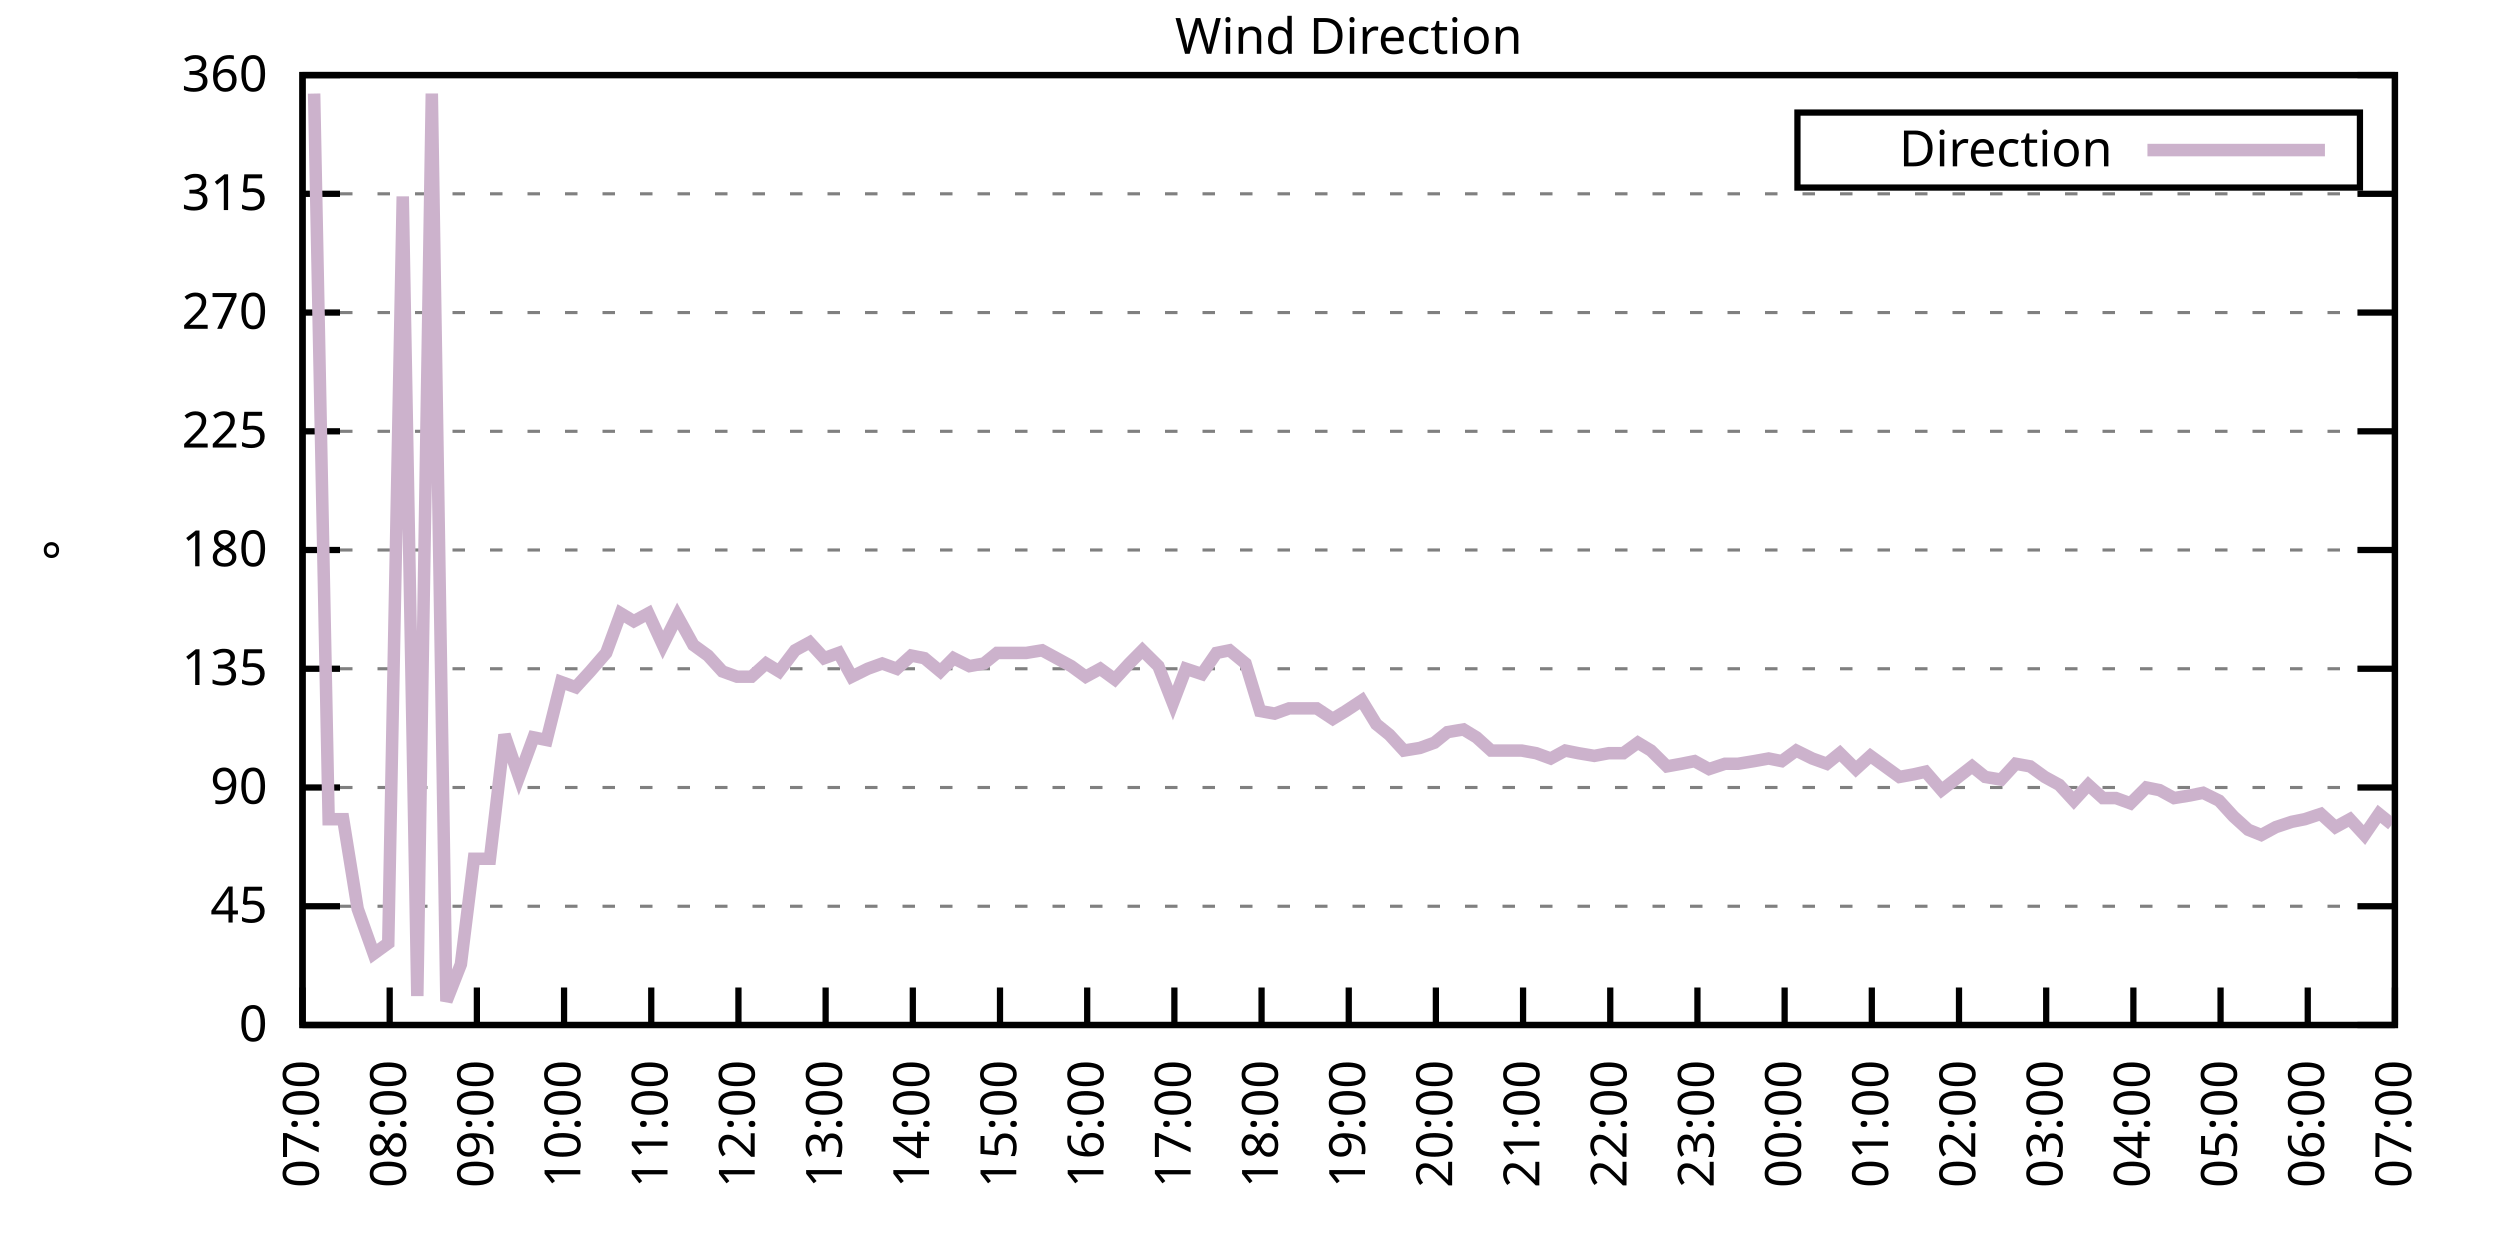
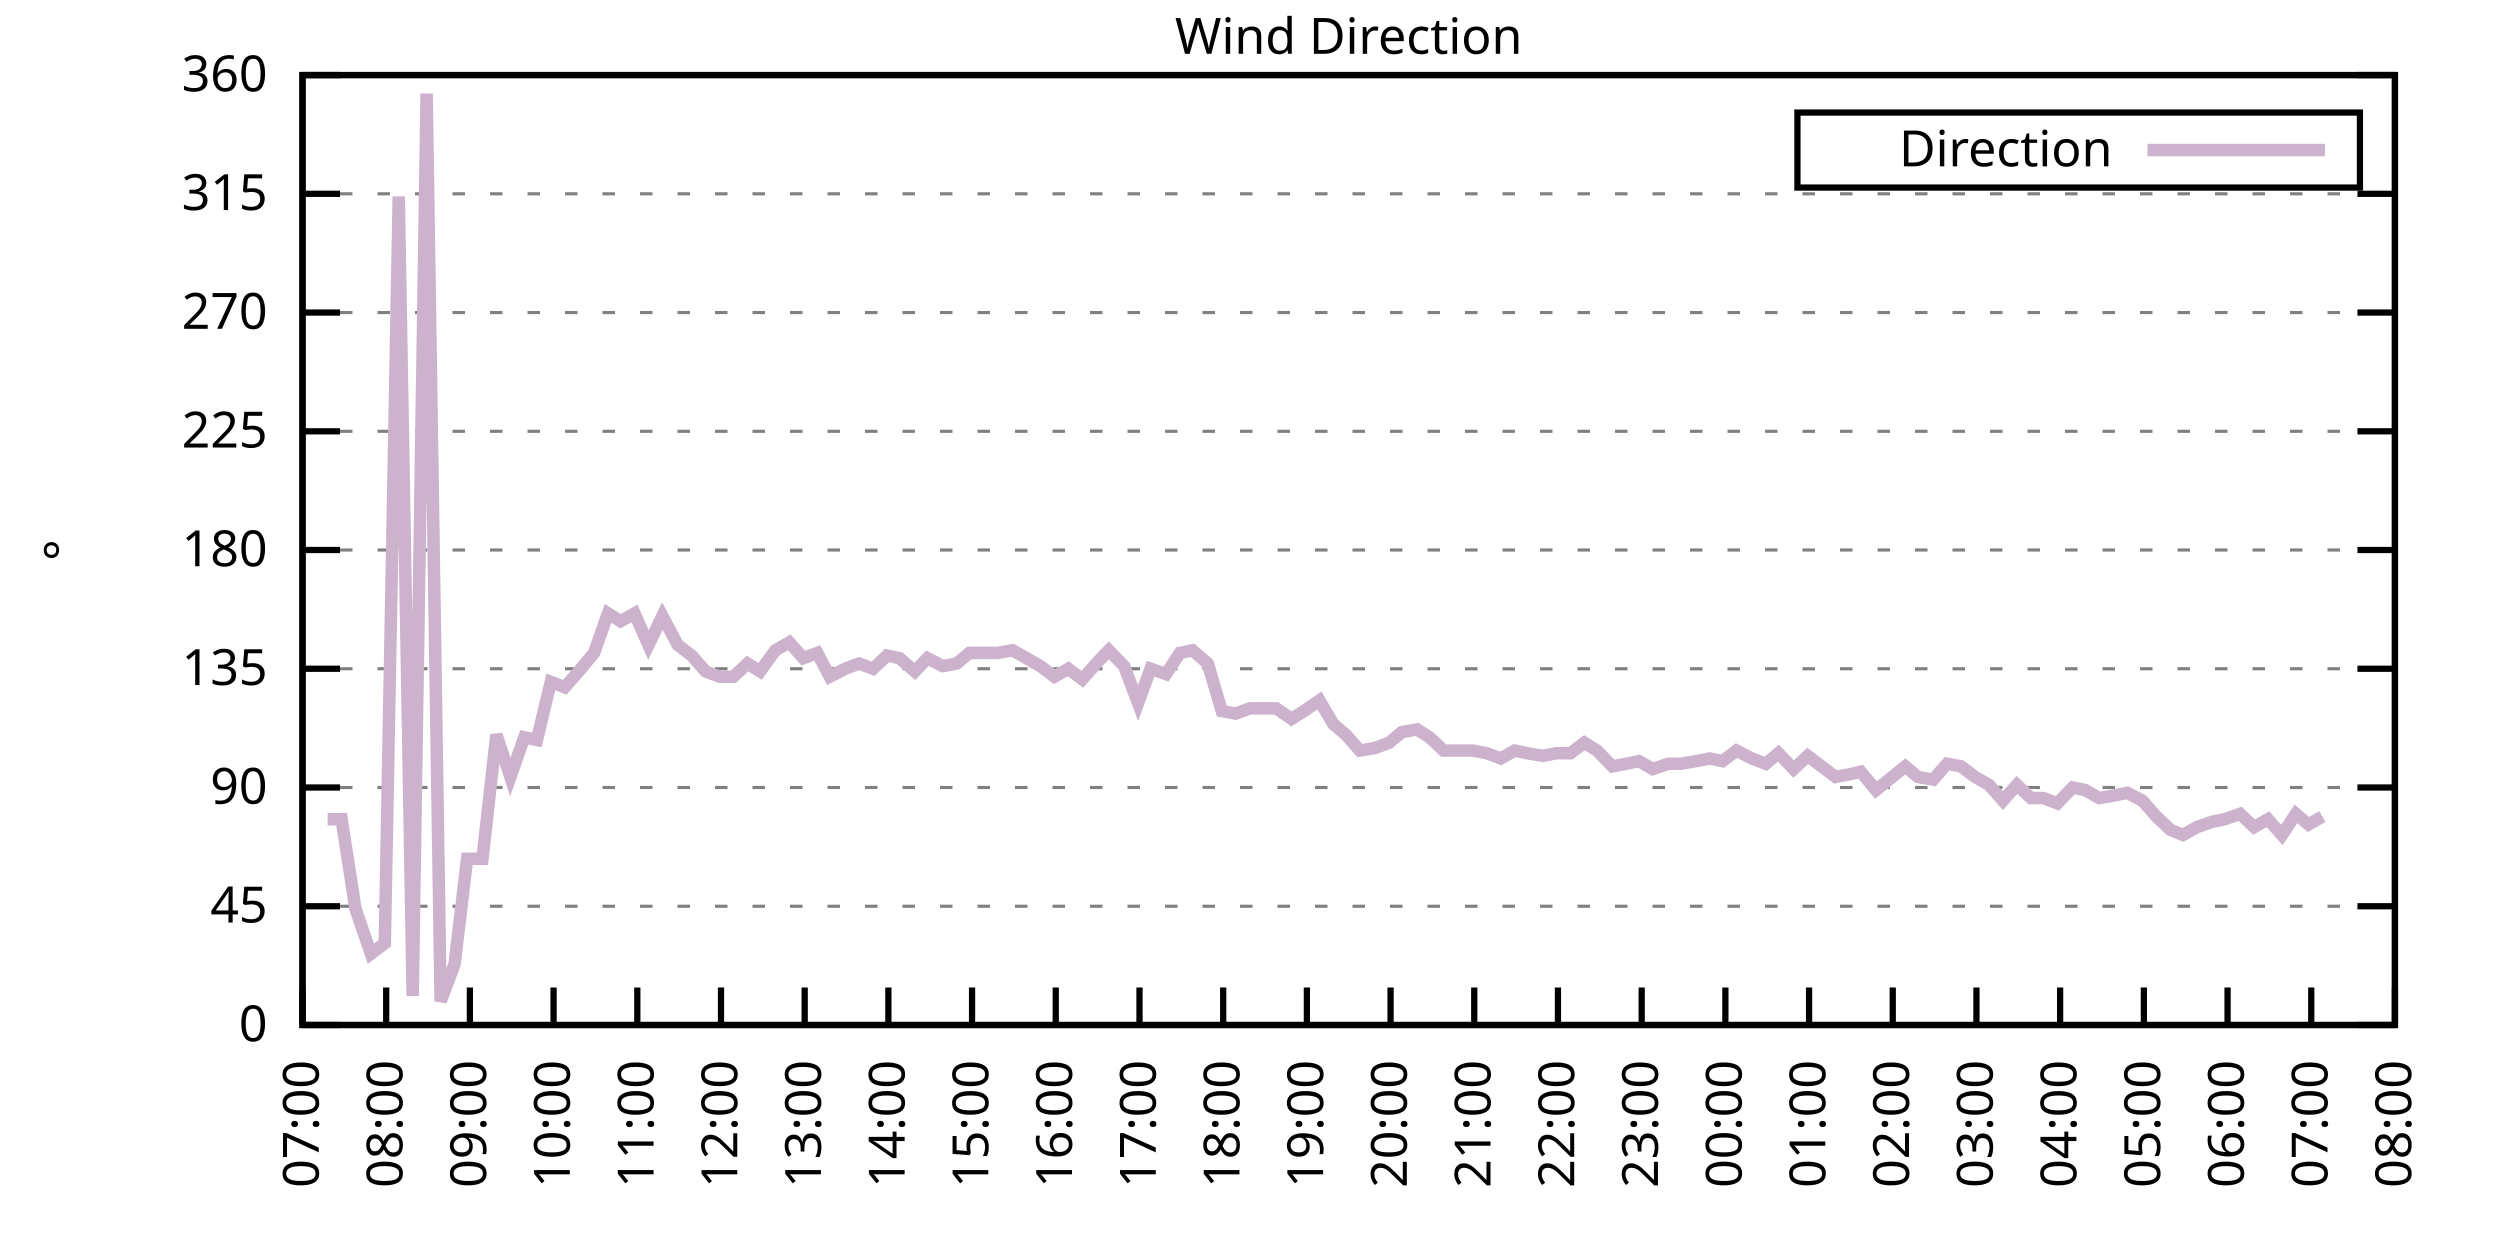
<svg xmlns="http://www.w3.org/2000/svg" xmlns:xlink="http://www.w3.org/1999/xlink" width="400" height="200" viewBox="0 0 400 200">
  <g id="gnuplot_canvas">
    <rect x="0" y="0" width="400" height="200" fill="none" />
    <defs>
      <circle id="gpDot" r="0.5" stroke-width="0.5" stroke="currentColor" />
      <path id="gpPt0" stroke-width="0.333" stroke="currentColor" d="M-1,0 h2 M0,-1 v2" />
      <path id="gpPt1" stroke-width="0.333" stroke="currentColor" d="M-1,-1 L1,1 M1,-1 L-1,1" />
      <path id="gpPt2" stroke-width="0.333" stroke="currentColor" d="M-1,0 L1,0 M0,-1 L0,1 M-1,-1 L1,1 M-1,1 L1,-1" />
      <rect id="gpPt3" stroke-width="0.333" stroke="currentColor" x="-1" y="-1" width="2" height="2" />
      <rect id="gpPt4" stroke-width="0.333" stroke="currentColor" fill="currentColor" x="-1" y="-1" width="2" height="2" />
      <circle id="gpPt5" stroke-width="0.333" stroke="currentColor" cx="0" cy="0" r="1" />
      <use xlink:href="#gpPt5" id="gpPt6" fill="currentColor" stroke="none" />
      <path id="gpPt7" stroke-width="0.333" stroke="currentColor" d="M0,-1.33 L-1.33,0.67 L1.33,0.67 z" />
      <use xlink:href="#gpPt7" id="gpPt8" fill="currentColor" stroke="none" />
      <use xlink:href="#gpPt7" id="gpPt9" stroke="currentColor" transform="rotate(180)" />
      <use xlink:href="#gpPt9" id="gpPt10" fill="currentColor" stroke="none" />
      <use xlink:href="#gpPt3" id="gpPt11" stroke="currentColor" transform="rotate(45)" />
      <use xlink:href="#gpPt11" id="gpPt12" fill="currentColor" stroke="none" />
      <path id="gpPt13" stroke-width="0.333" stroke="currentColor" d="M0,1.330 L1.265,0.411 L0.782,-1.067 L-0.782,-1.076 L-1.265,0.411 z" />
      <use xlink:href="#gpPt13" id="gpPt14" fill="currentColor" stroke="none" />
      <filter id="textbox" filterUnits="objectBoundingBox" x="0" y="0" height="1" width="1">
        <feFlood flood-color="white" flood-opacity="1" result="bgnd" />
        <feComposite in="SourceGraphic" in2="bgnd" operator="atop" />
      </filter>
      <filter id="greybox" filterUnits="objectBoundingBox" x="0" y="0" height="1" width="1">
        <feFlood flood-color="lightgrey" flood-opacity="1" result="grey" />
        <feComposite in="SourceGraphic" in2="grey" operator="atop" />
      </filter>
    </defs>
    <g fill="none" color="white" stroke="currentColor" stroke-width="1.00" stroke-linecap="butt" stroke-linejoin="miter">
</g>
    <g fill="none" color="black" stroke="currentColor" stroke-width="1.00" stroke-linecap="butt" stroke-linejoin="miter">
      <g stroke="none" shape-rendering="crispEdges">
        <polygon fill="rgb(255, 255, 255)" points="48.40,164.00 383.18,164.00 383.18,12.02 48.40,12.02 " />
      </g>
    </g>
    <g fill="none" color="black" stroke="currentColor" stroke-width="1.00" stroke-linecap="butt" stroke-linejoin="miter">
</g>
    <g fill="none" color="black" stroke="black" stroke-width="0.50" stroke-linecap="butt" stroke-linejoin="miter">
</g>
    <g fill="none" color="gray" stroke="currentColor" stroke-width="0.50" stroke-linecap="butt" stroke-linejoin="miter">
      <path stroke="gray" stroke-dasharray="2,4" class="gridline" d="M48.40,164.00 L383.19,164.00  " />
    </g>
    <g fill="none" color="gray" stroke="gray" stroke-width="1.00" stroke-linecap="butt" stroke-linejoin="miter">
</g>
    <g fill="none" color="black" stroke="currentColor" stroke-width="1.00" stroke-linecap="butt" stroke-linejoin="miter">
      <path stroke="black" d="M48.40,164.00 L54.40,164.00 M383.19,164.00 L377.19,164.00  " />
      <g transform="translate(42.80,166.60)" stroke="none" fill="black" font-family="Sans" font-size="8.00" text-anchor="end">
        <text>
          <tspan font-family="Sans"> 0</tspan>
        </text>
      </g>
    </g>
    <g fill="none" color="black" stroke="currentColor" stroke-width="1.00" stroke-linecap="butt" stroke-linejoin="miter">
</g>
    <g fill="none" color="black" stroke="black" stroke-width="0.50" stroke-linecap="butt" stroke-linejoin="miter">
</g>
    <g fill="none" color="gray" stroke="currentColor" stroke-width="0.50" stroke-linecap="butt" stroke-linejoin="miter">
      <path stroke="gray" stroke-dasharray="2,4" class="gridline" d="M48.40,145.00 L383.19,145.00  " />
    </g>
    <g fill="none" color="gray" stroke="gray" stroke-width="1.00" stroke-linecap="butt" stroke-linejoin="miter">
</g>
    <g fill="none" color="black" stroke="currentColor" stroke-width="1.00" stroke-linecap="butt" stroke-linejoin="miter">
      <path stroke="black" d="M48.40,145.00 L54.40,145.00 M383.19,145.00 L377.19,145.00  " />
      <g transform="translate(42.80,147.60)" stroke="none" fill="black" font-family="Sans" font-size="8.00" text-anchor="end">
        <text>
          <tspan font-family="Sans"> 45</tspan>
        </text>
      </g>
    </g>
    <g fill="none" color="black" stroke="currentColor" stroke-width="1.00" stroke-linecap="butt" stroke-linejoin="miter">
</g>
    <g fill="none" color="black" stroke="black" stroke-width="0.50" stroke-linecap="butt" stroke-linejoin="miter">
</g>
    <g fill="none" color="gray" stroke="currentColor" stroke-width="0.50" stroke-linecap="butt" stroke-linejoin="miter">
      <path stroke="gray" stroke-dasharray="2,4" class="gridline" d="M48.40,126.00 L383.19,126.00  " />
    </g>
    <g fill="none" color="gray" stroke="gray" stroke-width="1.00" stroke-linecap="butt" stroke-linejoin="miter">
</g>
    <g fill="none" color="black" stroke="currentColor" stroke-width="1.00" stroke-linecap="butt" stroke-linejoin="miter">
      <path stroke="black" d="M48.40,126.00 L54.40,126.00 M383.19,126.00 L377.19,126.00  " />
      <g transform="translate(42.80,128.60)" stroke="none" fill="black" font-family="Sans" font-size="8.00" text-anchor="end">
        <text>
          <tspan font-family="Sans"> 90</tspan>
        </text>
      </g>
    </g>
    <g fill="none" color="black" stroke="currentColor" stroke-width="1.00" stroke-linecap="butt" stroke-linejoin="miter">
</g>
    <g fill="none" color="black" stroke="black" stroke-width="0.50" stroke-linecap="butt" stroke-linejoin="miter">
</g>
    <g fill="none" color="gray" stroke="currentColor" stroke-width="0.50" stroke-linecap="butt" stroke-linejoin="miter">
      <path stroke="gray" stroke-dasharray="2,4" class="gridline" d="M48.40,107.00 L383.19,107.00  " />
    </g>
    <g fill="none" color="gray" stroke="gray" stroke-width="1.00" stroke-linecap="butt" stroke-linejoin="miter">
</g>
    <g fill="none" color="black" stroke="currentColor" stroke-width="1.00" stroke-linecap="butt" stroke-linejoin="miter">
      <path stroke="black" d="M48.40,107.00 L54.40,107.00 M383.19,107.00 L377.19,107.00  " />
      <g transform="translate(42.80,109.60)" stroke="none" fill="black" font-family="Sans" font-size="8.00" text-anchor="end">
        <text>
          <tspan font-family="Sans"> 135</tspan>
        </text>
      </g>
    </g>
    <g fill="none" color="black" stroke="currentColor" stroke-width="1.00" stroke-linecap="butt" stroke-linejoin="miter">
</g>
    <g fill="none" color="black" stroke="black" stroke-width="0.50" stroke-linecap="butt" stroke-linejoin="miter">
</g>
    <g fill="none" color="gray" stroke="currentColor" stroke-width="0.50" stroke-linecap="butt" stroke-linejoin="miter">
      <path stroke="gray" stroke-dasharray="2,4" class="gridline" d="M48.40,88.00 L383.19,88.00  " />
    </g>
    <g fill="none" color="gray" stroke="gray" stroke-width="1.00" stroke-linecap="butt" stroke-linejoin="miter">
</g>
    <g fill="none" color="black" stroke="currentColor" stroke-width="1.00" stroke-linecap="butt" stroke-linejoin="miter">
      <path stroke="black" d="M48.40,88.00 L54.40,88.00 M383.19,88.00 L377.19,88.00  " />
      <g transform="translate(42.80,90.60)" stroke="none" fill="black" font-family="Sans" font-size="8.00" text-anchor="end">
        <text>
          <tspan font-family="Sans"> 180</tspan>
        </text>
      </g>
    </g>
    <g fill="none" color="black" stroke="currentColor" stroke-width="1.00" stroke-linecap="butt" stroke-linejoin="miter">
</g>
    <g fill="none" color="black" stroke="black" stroke-width="0.50" stroke-linecap="butt" stroke-linejoin="miter">
</g>
    <g fill="none" color="gray" stroke="currentColor" stroke-width="0.50" stroke-linecap="butt" stroke-linejoin="miter">
      <path stroke="gray" stroke-dasharray="2,4" class="gridline" d="M48.40,69.01 L383.19,69.01  " />
    </g>
    <g fill="none" color="gray" stroke="gray" stroke-width="1.00" stroke-linecap="butt" stroke-linejoin="miter">
</g>
    <g fill="none" color="black" stroke="currentColor" stroke-width="1.00" stroke-linecap="butt" stroke-linejoin="miter">
      <path stroke="black" d="M48.40,69.01 L54.40,69.01 M383.19,69.01 L377.19,69.01  " />
      <g transform="translate(42.80,71.61)" stroke="none" fill="black" font-family="Sans" font-size="8.00" text-anchor="end">
        <text>
          <tspan font-family="Sans"> 225</tspan>
        </text>
      </g>
    </g>
    <g fill="none" color="black" stroke="currentColor" stroke-width="1.00" stroke-linecap="butt" stroke-linejoin="miter">
</g>
    <g fill="none" color="black" stroke="black" stroke-width="0.50" stroke-linecap="butt" stroke-linejoin="miter">
</g>
    <g fill="none" color="gray" stroke="currentColor" stroke-width="0.50" stroke-linecap="butt" stroke-linejoin="miter">
      <path stroke="gray" stroke-dasharray="2,4" class="gridline" d="M48.40,50.01 L383.19,50.01  " />
    </g>
    <g fill="none" color="gray" stroke="gray" stroke-width="1.00" stroke-linecap="butt" stroke-linejoin="miter">
</g>
    <g fill="none" color="black" stroke="currentColor" stroke-width="1.00" stroke-linecap="butt" stroke-linejoin="miter">
      <path stroke="black" d="M48.40,50.01 L54.40,50.01 M383.19,50.01 L377.19,50.01  " />
      <g transform="translate(42.80,52.61)" stroke="none" fill="black" font-family="Sans" font-size="8.00" text-anchor="end">
        <text>
          <tspan font-family="Sans"> 270</tspan>
        </text>
      </g>
    </g>
    <g fill="none" color="black" stroke="currentColor" stroke-width="1.00" stroke-linecap="butt" stroke-linejoin="miter">
</g>
    <g fill="none" color="black" stroke="black" stroke-width="0.50" stroke-linecap="butt" stroke-linejoin="miter">
</g>
    <g fill="none" color="gray" stroke="currentColor" stroke-width="0.50" stroke-linecap="butt" stroke-linejoin="miter">
      <path stroke="gray" stroke-dasharray="2,4" class="gridline" d="M48.40,31.01 L383.19,31.01  " />
    </g>
    <g fill="none" color="gray" stroke="gray" stroke-width="1.00" stroke-linecap="butt" stroke-linejoin="miter">
</g>
    <g fill="none" color="black" stroke="currentColor" stroke-width="1.00" stroke-linecap="butt" stroke-linejoin="miter">
      <path stroke="black" d="M48.40,31.01 L54.40,31.01 M383.19,31.01 L377.19,31.01  " />
      <g transform="translate(42.80,33.61)" stroke="none" fill="black" font-family="Sans" font-size="8.00" text-anchor="end">
        <text>
          <tspan font-family="Sans"> 315</tspan>
        </text>
      </g>
    </g>
    <g fill="none" color="black" stroke="currentColor" stroke-width="1.00" stroke-linecap="butt" stroke-linejoin="miter">
</g>
    <g fill="none" color="black" stroke="black" stroke-width="0.50" stroke-linecap="butt" stroke-linejoin="miter">
</g>
    <g fill="none" color="gray" stroke="currentColor" stroke-width="0.50" stroke-linecap="butt" stroke-linejoin="miter">
      <path stroke="gray" stroke-dasharray="2,4" class="gridline" d="M48.40,12.01 L383.19,12.01  " />
    </g>
    <g fill="none" color="gray" stroke="gray" stroke-width="1.00" stroke-linecap="butt" stroke-linejoin="miter">
</g>
    <g fill="none" color="black" stroke="currentColor" stroke-width="1.00" stroke-linecap="butt" stroke-linejoin="miter">
      <path stroke="black" d="M48.40,12.01 L54.40,12.01 M383.19,12.01 L377.19,12.01  " />
      <g transform="translate(42.80,14.61)" stroke="none" fill="black" font-family="Sans" font-size="8.00" text-anchor="end">
        <text>
          <tspan font-family="Sans"> 360</tspan>
        </text>
      </g>
    </g>
    <g fill="none" color="black" stroke="currentColor" stroke-width="1.00" stroke-linecap="butt" stroke-linejoin="miter">
      <path stroke="black" d="M48.40,164.00 L48.40,158.00  " />
      <g transform="translate(51.00,169.60) rotate(270.00)" stroke="none" fill="black" font-family="Sans" font-size="8.00" text-anchor="end">
        <text>
          <tspan font-family="Sans">07:00</tspan>
        </text>
      </g>
    </g>
    <g fill="none" color="black" stroke="currentColor" stroke-width="1.00" stroke-linecap="butt" stroke-linejoin="miter">
-       <path stroke="black" d="M62.35,164.00 L62.35,158.00  " />
-       <g transform="translate(64.95,169.60) rotate(270.00)" stroke="none" fill="black" font-family="Sans" font-size="8.00" text-anchor="end">
+       <path stroke="black" d="M61.79,164.00 L61.79,158.00  " />
+       <g transform="translate(64.39,169.60) rotate(270.00)" stroke="none" fill="black" font-family="Sans" font-size="8.00" text-anchor="end">
        <text>
          <tspan font-family="Sans">08:00</tspan>
        </text>
      </g>
    </g>
    <g fill="none" color="black" stroke="currentColor" stroke-width="1.00" stroke-linecap="butt" stroke-linejoin="miter">
-       <path stroke="black" d="M76.30,164.00 L76.30,158.00  " />
-       <g transform="translate(78.90,169.60) rotate(270.00)" stroke="none" fill="black" font-family="Sans" font-size="8.00" text-anchor="end">
+       <path stroke="black" d="M75.18,164.00 L75.18,158.00  " />
+       <g transform="translate(77.78,169.60) rotate(270.00)" stroke="none" fill="black" font-family="Sans" font-size="8.00" text-anchor="end">
        <text>
          <tspan font-family="Sans">09:00</tspan>
        </text>
      </g>
    </g>
    <g fill="none" color="black" stroke="currentColor" stroke-width="1.00" stroke-linecap="butt" stroke-linejoin="miter">
-       <path stroke="black" d="M90.25,164.00 L90.25,158.00  " />
-       <g transform="translate(92.85,169.60) rotate(270.00)" stroke="none" fill="black" font-family="Sans" font-size="8.00" text-anchor="end">
+       <path stroke="black" d="M88.57,164.00 L88.57,158.00  " />
+       <g transform="translate(91.17,169.60) rotate(270.00)" stroke="none" fill="black" font-family="Sans" font-size="8.00" text-anchor="end">
        <text>
          <tspan font-family="Sans">10:00</tspan>
        </text>
      </g>
    </g>
    <g fill="none" color="black" stroke="currentColor" stroke-width="1.00" stroke-linecap="butt" stroke-linejoin="miter">
-       <path stroke="black" d="M104.20,164.00 L104.20,158.00  " />
-       <g transform="translate(106.80,169.60) rotate(270.00)" stroke="none" fill="black" font-family="Sans" font-size="8.00" text-anchor="end">
+       <path stroke="black" d="M101.97,164.00 L101.97,158.00  " />
+       <g transform="translate(104.57,169.60) rotate(270.00)" stroke="none" fill="black" font-family="Sans" font-size="8.00" text-anchor="end">
        <text>
          <tspan font-family="Sans">11:00</tspan>
        </text>
      </g>
    </g>
    <g fill="none" color="black" stroke="currentColor" stroke-width="1.00" stroke-linecap="butt" stroke-linejoin="miter">
-       <path stroke="black" d="M118.15,164.00 L118.15,158.00  " />
-       <g transform="translate(120.75,169.60) rotate(270.00)" stroke="none" fill="black" font-family="Sans" font-size="8.00" text-anchor="end">
+       <path stroke="black" d="M115.36,164.00 L115.36,158.00  " />
+       <g transform="translate(117.96,169.60) rotate(270.00)" stroke="none" fill="black" font-family="Sans" font-size="8.00" text-anchor="end">
        <text>
          <tspan font-family="Sans">12:00</tspan>
        </text>
      </g>
    </g>
    <g fill="none" color="black" stroke="currentColor" stroke-width="1.00" stroke-linecap="butt" stroke-linejoin="miter">
-       <path stroke="black" d="M132.10,164.00 L132.10,158.00  " />
-       <g transform="translate(134.70,169.60) rotate(270.00)" stroke="none" fill="black" font-family="Sans" font-size="8.00" text-anchor="end">
+       <path stroke="black" d="M128.75,164.00 L128.75,158.00  " />
+       <g transform="translate(131.35,169.60) rotate(270.00)" stroke="none" fill="black" font-family="Sans" font-size="8.00" text-anchor="end">
        <text>
          <tspan font-family="Sans">13:00</tspan>
        </text>
      </g>
    </g>
    <g fill="none" color="black" stroke="currentColor" stroke-width="1.00" stroke-linecap="butt" stroke-linejoin="miter">
-       <path stroke="black" d="M146.05,164.00 L146.05,158.00  " />
-       <g transform="translate(148.65,169.60) rotate(270.00)" stroke="none" fill="black" font-family="Sans" font-size="8.00" text-anchor="end">
+       <path stroke="black" d="M142.14,164.00 L142.14,158.00  " />
+       <g transform="translate(144.74,169.60) rotate(270.00)" stroke="none" fill="black" font-family="Sans" font-size="8.00" text-anchor="end">
        <text>
          <tspan font-family="Sans">14:00</tspan>
        </text>
      </g>
    </g>
    <g fill="none" color="black" stroke="currentColor" stroke-width="1.00" stroke-linecap="butt" stroke-linejoin="miter">
-       <path stroke="black" d="M160.00,164.00 L160.00,158.00  " />
-       <g transform="translate(162.60,169.60) rotate(270.00)" stroke="none" fill="black" font-family="Sans" font-size="8.00" text-anchor="end">
+       <path stroke="black" d="M155.53,164.00 L155.53,158.00  " />
+       <g transform="translate(158.13,169.60) rotate(270.00)" stroke="none" fill="black" font-family="Sans" font-size="8.00" text-anchor="end">
        <text>
          <tspan font-family="Sans">15:00</tspan>
        </text>
      </g>
    </g>
    <g fill="none" color="black" stroke="currentColor" stroke-width="1.00" stroke-linecap="butt" stroke-linejoin="miter">
-       <path stroke="black" d="M173.95,164.00 L173.95,158.00  " />
-       <g transform="translate(176.55,169.60) rotate(270.00)" stroke="none" fill="black" font-family="Sans" font-size="8.00" text-anchor="end">
+       <path stroke="black" d="M168.92,164.00 L168.92,158.00  " />
+       <g transform="translate(171.52,169.60) rotate(270.00)" stroke="none" fill="black" font-family="Sans" font-size="8.00" text-anchor="end">
        <text>
          <tspan font-family="Sans">16:00</tspan>
        </text>
      </g>
    </g>
    <g fill="none" color="black" stroke="currentColor" stroke-width="1.00" stroke-linecap="butt" stroke-linejoin="miter">
-       <path stroke="black" d="M187.90,164.00 L187.90,158.00  " />
-       <g transform="translate(190.50,169.60) rotate(270.00)" stroke="none" fill="black" font-family="Sans" font-size="8.00" text-anchor="end">
+       <path stroke="black" d="M182.32,164.00 L182.32,158.00  " />
+       <g transform="translate(184.92,169.60) rotate(270.00)" stroke="none" fill="black" font-family="Sans" font-size="8.00" text-anchor="end">
        <text>
          <tspan font-family="Sans">17:00</tspan>
        </text>
      </g>
    </g>
    <g fill="none" color="black" stroke="currentColor" stroke-width="1.00" stroke-linecap="butt" stroke-linejoin="miter">
-       <path stroke="black" d="M201.85,164.00 L201.85,158.00  " />
-       <g transform="translate(204.45,169.60) rotate(270.00)" stroke="none" fill="black" font-family="Sans" font-size="8.00" text-anchor="end">
+       <path stroke="black" d="M195.71,164.00 L195.71,158.00  " />
+       <g transform="translate(198.31,169.60) rotate(270.00)" stroke="none" fill="black" font-family="Sans" font-size="8.00" text-anchor="end">
        <text>
          <tspan font-family="Sans">18:00</tspan>
        </text>
      </g>
    </g>
    <g fill="none" color="black" stroke="currentColor" stroke-width="1.00" stroke-linecap="butt" stroke-linejoin="miter">
-       <path stroke="black" d="M215.80,164.00 L215.80,158.00  " />
-       <g transform="translate(218.40,169.60) rotate(270.00)" stroke="none" fill="black" font-family="Sans" font-size="8.00" text-anchor="end">
+       <path stroke="black" d="M209.10,164.00 L209.10,158.00  " />
+       <g transform="translate(211.70,169.60) rotate(270.00)" stroke="none" fill="black" font-family="Sans" font-size="8.00" text-anchor="end">
        <text>
          <tspan font-family="Sans">19:00</tspan>
        </text>
      </g>
    </g>
    <g fill="none" color="black" stroke="currentColor" stroke-width="1.00" stroke-linecap="butt" stroke-linejoin="miter">
-       <path stroke="black" d="M229.74,164.00 L229.74,158.00  " />
-       <g transform="translate(232.34,169.60) rotate(270.00)" stroke="none" fill="black" font-family="Sans" font-size="8.00" text-anchor="end">
+       <path stroke="black" d="M222.49,164.00 L222.49,158.00  " />
+       <g transform="translate(225.09,169.60) rotate(270.00)" stroke="none" fill="black" font-family="Sans" font-size="8.00" text-anchor="end">
        <text>
          <tspan font-family="Sans">20:00</tspan>
        </text>
      </g>
    </g>
    <g fill="none" color="black" stroke="currentColor" stroke-width="1.00" stroke-linecap="butt" stroke-linejoin="miter">
-       <path stroke="black" d="M243.69,164.00 L243.69,158.00  " />
-       <g transform="translate(246.29,169.60) rotate(270.00)" stroke="none" fill="black" font-family="Sans" font-size="8.00" text-anchor="end">
+       <path stroke="black" d="M235.88,164.00 L235.88,158.00  " />
+       <g transform="translate(238.48,169.60) rotate(270.00)" stroke="none" fill="black" font-family="Sans" font-size="8.00" text-anchor="end">
        <text>
          <tspan font-family="Sans">21:00</tspan>
        </text>
      </g>
    </g>
    <g fill="none" color="black" stroke="currentColor" stroke-width="1.00" stroke-linecap="butt" stroke-linejoin="miter">
-       <path stroke="black" d="M257.64,164.00 L257.64,158.00  " />
-       <g transform="translate(260.24,169.60) rotate(270.00)" stroke="none" fill="black" font-family="Sans" font-size="8.00" text-anchor="end">
+       <path stroke="black" d="M249.27,164.00 L249.27,158.00  " />
+       <g transform="translate(251.87,169.60) rotate(270.00)" stroke="none" fill="black" font-family="Sans" font-size="8.00" text-anchor="end">
        <text>
          <tspan font-family="Sans">22:00</tspan>
        </text>
      </g>
    </g>
    <g fill="none" color="black" stroke="currentColor" stroke-width="1.00" stroke-linecap="butt" stroke-linejoin="miter">
-       <path stroke="black" d="M271.59,164.00 L271.59,158.00  " />
-       <g transform="translate(274.19,169.60) rotate(270.00)" stroke="none" fill="black" font-family="Sans" font-size="8.00" text-anchor="end">
+       <path stroke="black" d="M262.67,164.00 L262.67,158.00  " />
+       <g transform="translate(265.27,169.60) rotate(270.00)" stroke="none" fill="black" font-family="Sans" font-size="8.00" text-anchor="end">
        <text>
          <tspan font-family="Sans">23:00</tspan>
        </text>
      </g>
    </g>
    <g fill="none" color="black" stroke="currentColor" stroke-width="1.00" stroke-linecap="butt" stroke-linejoin="miter">
-       <path stroke="black" d="M285.54,164.00 L285.54,158.00  " />
-       <g transform="translate(288.14,169.60) rotate(270.00)" stroke="none" fill="black" font-family="Sans" font-size="8.00" text-anchor="end">
+       <path stroke="black" d="M276.06,164.00 L276.06,158.00  " />
+       <g transform="translate(278.66,169.60) rotate(270.00)" stroke="none" fill="black" font-family="Sans" font-size="8.00" text-anchor="end">
        <text>
          <tspan font-family="Sans">00:00</tspan>
        </text>
      </g>
    </g>
    <g fill="none" color="black" stroke="currentColor" stroke-width="1.00" stroke-linecap="butt" stroke-linejoin="miter">
-       <path stroke="black" d="M299.49,164.00 L299.49,158.00  " />
-       <g transform="translate(302.09,169.60) rotate(270.00)" stroke="none" fill="black" font-family="Sans" font-size="8.00" text-anchor="end">
+       <path stroke="black" d="M289.45,164.00 L289.45,158.00  " />
+       <g transform="translate(292.05,169.60) rotate(270.00)" stroke="none" fill="black" font-family="Sans" font-size="8.00" text-anchor="end">
        <text>
          <tspan font-family="Sans">01:00</tspan>
        </text>
      </g>
    </g>
    <g fill="none" color="black" stroke="currentColor" stroke-width="1.00" stroke-linecap="butt" stroke-linejoin="miter">
-       <path stroke="black" d="M313.44,164.00 L313.44,158.00  " />
-       <g transform="translate(316.04,169.60) rotate(270.00)" stroke="none" fill="black" font-family="Sans" font-size="8.00" text-anchor="end">
+       <path stroke="black" d="M302.84,164.00 L302.84,158.00  " />
+       <g transform="translate(305.44,169.60) rotate(270.00)" stroke="none" fill="black" font-family="Sans" font-size="8.00" text-anchor="end">
        <text>
          <tspan font-family="Sans">02:00</tspan>
        </text>
      </g>
    </g>
    <g fill="none" color="black" stroke="currentColor" stroke-width="1.00" stroke-linecap="butt" stroke-linejoin="miter">
-       <path stroke="black" d="M327.39,164.00 L327.39,158.00  " />
-       <g transform="translate(329.99,169.60) rotate(270.00)" stroke="none" fill="black" font-family="Sans" font-size="8.00" text-anchor="end">
+       <path stroke="black" d="M316.23,164.00 L316.23,158.00  " />
+       <g transform="translate(318.83,169.60) rotate(270.00)" stroke="none" fill="black" font-family="Sans" font-size="8.00" text-anchor="end">
        <text>
          <tspan font-family="Sans">03:00</tspan>
        </text>
      </g>
    </g>
    <g fill="none" color="black" stroke="currentColor" stroke-width="1.00" stroke-linecap="butt" stroke-linejoin="miter">
-       <path stroke="black" d="M341.34,164.00 L341.34,158.00  " />
-       <g transform="translate(343.94,169.60) rotate(270.00)" stroke="none" fill="black" font-family="Sans" font-size="8.00" text-anchor="end">
+       <path stroke="black" d="M329.62,164.00 L329.62,158.00  " />
+       <g transform="translate(332.22,169.60) rotate(270.00)" stroke="none" fill="black" font-family="Sans" font-size="8.00" text-anchor="end">
        <text>
          <tspan font-family="Sans">04:00</tspan>
        </text>
      </g>
    </g>
    <g fill="none" color="black" stroke="currentColor" stroke-width="1.00" stroke-linecap="butt" stroke-linejoin="miter">
-       <path stroke="black" d="M355.29,164.00 L355.29,158.00  " />
-       <g transform="translate(357.89,169.60) rotate(270.00)" stroke="none" fill="black" font-family="Sans" font-size="8.00" text-anchor="end">
+       <path stroke="black" d="M343.02,164.00 L343.02,158.00  " />
+       <g transform="translate(345.62,169.60) rotate(270.00)" stroke="none" fill="black" font-family="Sans" font-size="8.00" text-anchor="end">
        <text>
          <tspan font-family="Sans">05:00</tspan>
        </text>
      </g>
    </g>
    <g fill="none" color="black" stroke="currentColor" stroke-width="1.00" stroke-linecap="butt" stroke-linejoin="miter">
-       <path stroke="black" d="M369.24,164.00 L369.24,158.00  " />
-       <g transform="translate(371.84,169.60) rotate(270.00)" stroke="none" fill="black" font-family="Sans" font-size="8.00" text-anchor="end">
+       <path stroke="black" d="M356.41,164.00 L356.41,158.00  " />
+       <g transform="translate(359.01,169.60) rotate(270.00)" stroke="none" fill="black" font-family="Sans" font-size="8.00" text-anchor="end">
        <text>
          <tspan font-family="Sans">06:00</tspan>
+         </text>
+       </g>
+     </g>
+     <g fill="none" color="black" stroke="currentColor" stroke-width="1.00" stroke-linecap="butt" stroke-linejoin="miter">
+       <path stroke="black" d="M369.80,164.00 L369.80,158.00  " />
+       <g transform="translate(372.40,169.60) rotate(270.00)" stroke="none" fill="black" font-family="Sans" font-size="8.00" text-anchor="end">
+         <text>
+           <tspan font-family="Sans">07:00</tspan>
        </text>
      </g>
    </g>
    <g fill="none" color="black" stroke="currentColor" stroke-width="1.00" stroke-linecap="butt" stroke-linejoin="miter">
      <path stroke="black" d="M383.19,164.00 L383.19,158.00  " />
      <g transform="translate(385.79,169.60) rotate(270.00)" stroke="none" fill="black" font-family="Sans" font-size="8.00" text-anchor="end">
        <text>
-           <tspan font-family="Sans">07:00</tspan>
+           <tspan font-family="Sans">08:00</tspan>
        </text>
      </g>
    </g>
    <g fill="none" color="black" stroke="currentColor" stroke-width="1.00" stroke-linecap="butt" stroke-linejoin="miter">
</g>
    <g fill="none" color="black" stroke="currentColor" stroke-width="1.00" stroke-linecap="butt" stroke-linejoin="miter">
      <path stroke="black" d="M48.40,12.01 L48.40,164.00 L383.19,164.00 L383.19,12.01 L48.40,12.01 Z  " />
    </g>
    <g fill="none" color="black" stroke="currentColor" stroke-width="1.00" stroke-linecap="butt" stroke-linejoin="miter">
</g>
    <g fill="none" color="black" stroke="currentColor" stroke-width="1.00" stroke-linecap="butt" stroke-linejoin="miter">
      <path stroke="black" d="M287.59,30.01 L287.59,18.01 L377.59,18.01 L377.59,30.01 L287.59,30.01 Z  " />
    </g>
    <g id="Wind_direction_plot_1">
      <g fill="none" color="white" stroke="black" stroke-width="2.00" stroke-linecap="butt" stroke-linejoin="miter">
</g>
      <g fill="none" color="black" stroke="currentColor" stroke-width="2.00" stroke-linecap="butt" stroke-linejoin="miter">
        <g transform="translate(337.99,26.61)" stroke="none" fill="black" font-family="Sans" font-size="8.00" text-anchor="end">
          <text>
            <tspan font-family="Sans">Direction</tspan>
          </text>
        </g>
      </g>
      <g fill="none" color="black" stroke="currentColor" stroke-width="2.00" stroke-linecap="butt" stroke-linejoin="miter">
-         <path stroke="rgb(204, 178, 204)" d="M343.59,24.01 L371.99,24.01 M50.26,14.97 L52.58,131.07 L54.91,131.07 L57.23,145.42 L59.79,152.60 L62.12,150.91   L64.44,31.43 L66.77,159.36 L69.09,14.97 L71.42,160.20 L73.74,154.29 L75.83,137.40 L78.39,137.40 L80.72,117.56   L83.04,124.31 L85.37,117.98 L87.46,118.40 L89.78,109.11 L92.11,109.96 L94.43,107.43 L96.99,104.47 L99.32,98.14   L101.41,99.40 L103.73,98.14 L106.06,103.20 L108.38,98.56 L110.94,103.20 L113.27,104.89 L115.59,107.43 L117.92,108.27   L120.24,108.27 L122.57,106.16 L124.66,107.43 L127.22,104.05 L129.54,102.78 L131.87,105.31 L134.19,104.47 L136.28,108.27   L138.84,107.00 L141.16,106.16 L143.49,107.00 L145.81,104.89 L147.91,105.31 L150.46,107.43 L152.56,105.31 L155.11,106.58   L157.44,106.16 L159.53,104.47 L162.09,104.47 L164.18,104.47 L166.74,104.05 L169.06,105.31 L171.39,106.58 L173.71,108.27   L176.04,107.00 L178.36,108.69 L180.69,106.16 L182.78,104.05 L185.34,106.58 L187.66,112.49 L189.76,107.00 L192.31,107.85   L194.64,104.47 L196.73,104.05 L199.29,106.16 L201.61,113.76 L203.94,114.18 L206.26,113.34 L208.59,113.34 L210.68,113.34   L213.24,115.03 L215.33,113.76 L217.89,112.07 L220.21,115.87 L222.30,117.56 L224.63,120.09 L227.19,119.67 L229.51,118.83   L231.60,117.14 L234.16,116.71 L236.25,117.98 L238.58,120.09 L241.14,120.09 L243.46,120.09 L245.79,120.51 L248.11,121.36   L250.44,120.09 L252.53,120.51 L255.09,120.94 L257.41,120.51 L259.74,120.51 L262.06,118.83 L264.15,120.09 L266.71,122.62   L269.04,122.20 L271.13,121.78 L273.45,123.05 L276.01,122.20 L278.10,122.20 L280.66,121.78 L282.99,121.36 L285.08,121.78   L287.40,120.09 L289.96,121.36 L292.29,122.20 L294.38,120.51 L296.94,123.05 L299.26,120.94 L301.58,122.62 L303.91,124.31   L306.23,123.89 L308.09,123.47 L310.65,126.42 L315.53,122.62 L317.63,124.31 L320.18,124.74 L322.51,122.20 L324.83,122.62   L327.16,124.31 L329.48,125.58 L331.81,128.11 L334.13,125.58 L336.46,127.69 L338.55,127.69 L340.88,128.54 L343.43,126.00   L345.53,126.42 L347.85,127.69 L350.41,127.27 L352.50,126.85 L355.06,128.11 L357.38,130.65 L359.71,132.76 L361.80,133.60   L364.13,132.34 L366.68,131.49 L368.78,131.07 L371.33,130.22 L373.66,132.34 L375.98,131.07 L378.31,133.60 L380.63,130.22   L382.73,131.91  " />
+         <path stroke="rgb(204, 178, 204)" d="M343.59,24.01 L371.99,24.01 M52.42,131.07 L54.65,131.07 L56.88,145.42 L59.34,152.60 L61.57,150.91 L63.80,31.43   L66.03,159.36 L68.26,14.97 L70.50,160.20 L72.73,154.29 L74.74,137.40 L77.19,137.40 L79.42,117.56 L81.66,124.31   L83.89,117.98 L85.90,118.40 L88.13,109.11 L90.36,109.96 L92.59,107.43 L95.05,104.47 L97.28,98.14 L99.29,99.40   L101.52,98.14 L103.75,103.20 L105.98,98.56 L108.44,103.20 L110.67,104.89 L112.90,107.43 L115.13,108.27 L117.37,108.27   L119.60,106.16 L121.61,107.43 L124.06,104.05 L126.29,102.78 L128.53,105.31 L130.76,104.47 L132.77,108.27 L135.22,107.00   L137.45,106.16 L139.69,107.00 L141.92,104.89 L143.93,105.31 L146.38,107.43 L148.39,105.31 L150.85,106.58 L153.08,106.16   L155.09,104.47 L157.54,104.47 L159.55,104.47 L162.01,104.05 L164.24,105.31 L166.47,106.58 L168.70,108.27 L170.93,107.00   L173.17,108.69 L175.40,106.16 L177.41,104.05 L179.86,106.58 L182.09,112.49 L184.10,107.00 L186.56,107.85 L188.79,104.47   L190.80,104.05 L193.25,106.16 L195.48,113.76 L197.72,114.18 L199.95,113.34 L202.18,113.34 L204.19,113.34 L206.64,115.03   L208.65,113.76 L211.11,112.07 L213.34,115.87 L215.35,117.56 L217.58,120.09 L220.04,119.67 L222.27,118.83 L224.28,117.14   L226.73,116.71 L228.74,117.98 L230.97,120.09 L233.43,120.09 L235.66,120.09 L237.89,120.51 L240.12,121.36 L242.36,120.09   L244.36,120.51 L246.82,120.94 L249.05,120.51 L251.28,120.51 L253.51,118.83 L255.52,120.09 L257.98,122.62 L260.21,122.20   L262.22,121.78 L264.45,123.05 L266.91,122.20 L268.92,122.20 L271.37,121.78 L273.60,121.36 L275.61,121.78 L277.84,120.09   L280.30,121.36 L282.53,122.20 L284.54,120.51 L286.99,123.05 L289.23,120.94 L291.46,122.62 L293.69,124.31 L295.92,123.89   L297.71,123.47 L300.16,126.42 L304.85,122.62 L306.86,124.31 L309.31,124.74 L311.54,122.20 L313.78,122.62 L316.01,124.31   L318.24,125.58 L320.47,128.11 L322.70,125.58 L324.94,127.69 L326.95,127.69 L329.18,128.54 L331.63,126.00 L333.64,126.42   L335.87,127.69 L338.33,127.27 L340.34,126.85 L342.79,128.11 L345.02,130.65 L347.26,132.76 L349.26,133.60 L351.50,132.34   L353.95,131.49 L355.96,131.07 L358.42,130.22 L360.65,132.34 L362.88,131.07 L365.11,133.60 L367.34,130.22 L369.35,131.91   L371.58,130.65  " />
      </g>
    </g>
    <g fill="none" color="black" stroke="currentColor" stroke-width="2.00" stroke-linecap="butt" stroke-linejoin="miter">
</g>
    <g fill="none" color="black" stroke="black" stroke-width="1.00" stroke-linecap="butt" stroke-linejoin="miter">
</g>
    <g fill="none" color="black" stroke="currentColor" stroke-width="1.00" stroke-linecap="butt" stroke-linejoin="miter">
      <path stroke="black" d="M48.40,12.01 L48.40,164.00 L383.19,164.00 L383.19,12.01 L48.40,12.01 Z  " />
      <g transform="translate(12.80,88.01) rotate(270.00)" stroke="none" fill="black" font-family="Sans" font-size="8.00" text-anchor="middle">
        <text>
          <tspan font-family="Sans">°</tspan>
        </text>
      </g>
    </g>
    <g fill="none" color="black" stroke="currentColor" stroke-width="1.00" stroke-linecap="butt" stroke-linejoin="miter">
</g>
    <g fill="none" color="black" stroke="currentColor" stroke-width="1.00" stroke-linecap="butt" stroke-linejoin="miter">
      <g transform="translate(215.79,8.61)" stroke="none" fill="black" font-family="Sans" font-size="8.00" text-anchor="middle">
        <text>
          <tspan font-family="Sans">Wind Direction</tspan>
        </text>
      </g>
    </g>
    <g fill="none" color="black" stroke="currentColor" stroke-width="1.00" stroke-linecap="butt" stroke-linejoin="miter">
</g>
  </g>
</svg>
